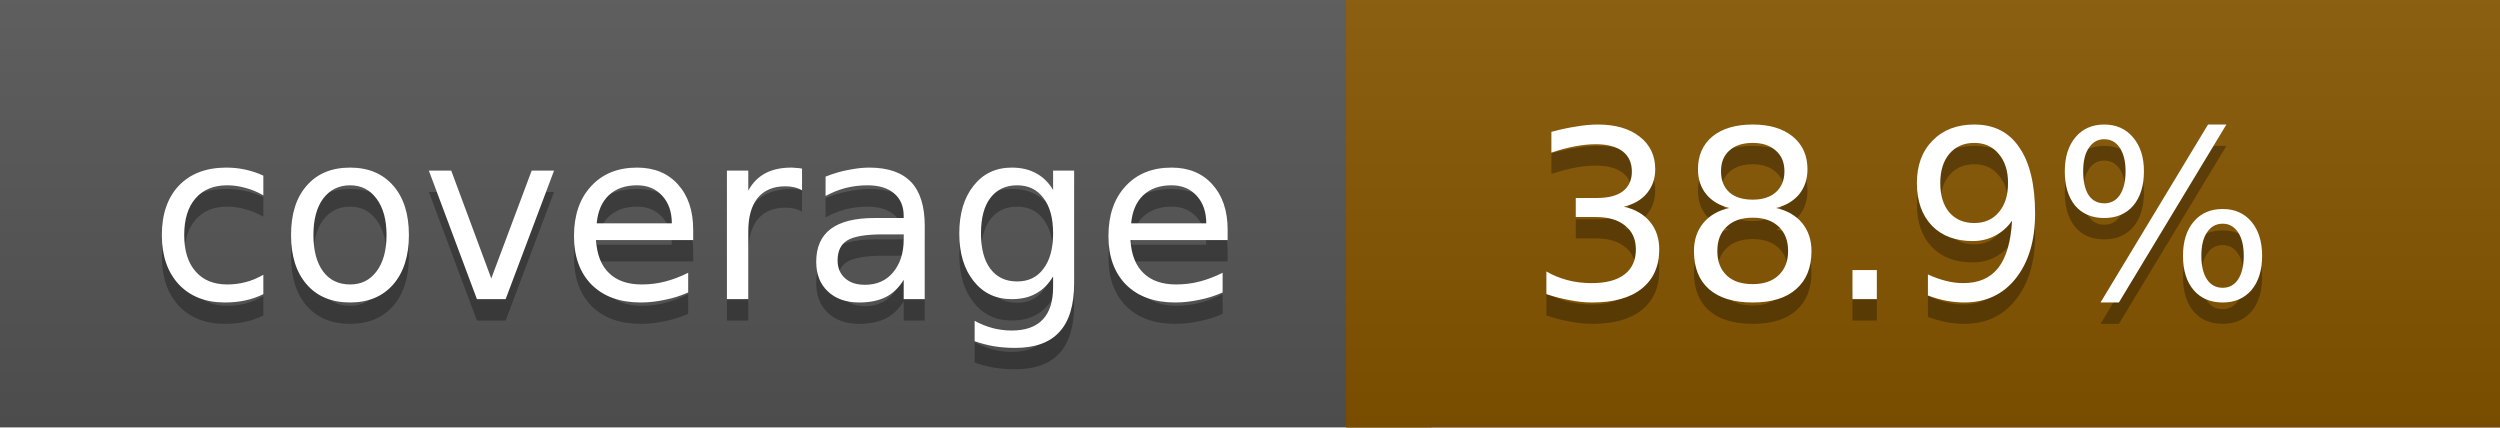
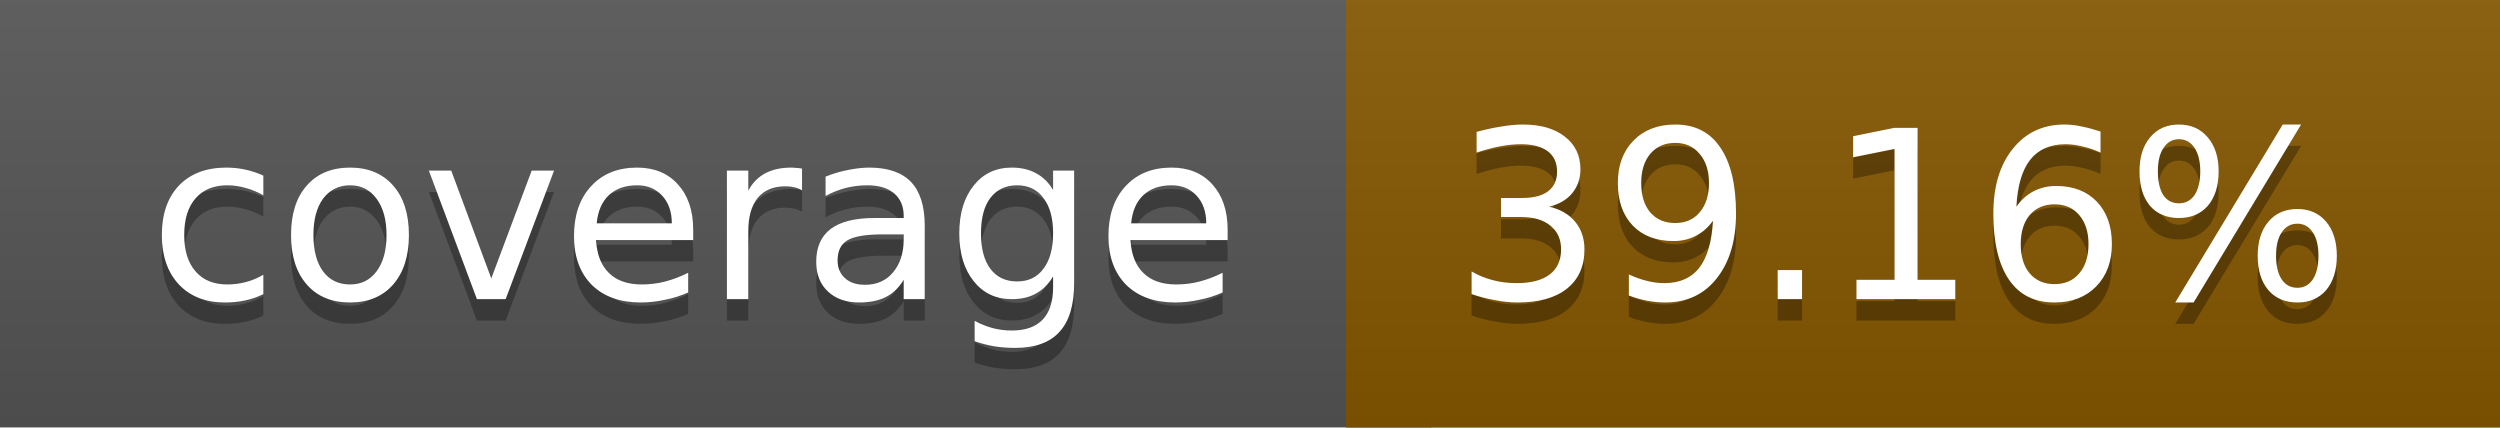
<svg xmlns="http://www.w3.org/2000/svg" width="117" height="20">
  <linearGradient id="a" x2="0" y2="100%">
    <stop offset="0" stop-color="#bbb" stop-opacity=".1" />
    <stop offset="1" stop-opacity=".1" />
  </linearGradient>
  <rect rx="0" width="117" height="20" fill="#555" />
-   <rect rx="0" x="63" width="54" height="20" fill="#875600" />
-   <path fill="#875600" d="M63 0h4v20h-4z" />
+   <rect rx="0" x="63" width="54" height="20" fill="#865700" />
+   <path fill="#865700" d="M63 0h4v20h-4z" />
  <rect rx="0" width="117" height="20" fill="url(#a)" />
  <g fill="#fff" text-anchor="middle" font-family="DejaVu Sans,Verdana,Geneva,sans-serif" font-size="11">
    <text x="32.5" y="15" fill="#010101" fill-opacity=".3">coverage</text>
    <text x="32.5" y="14">coverage</text>
-     <text x="89" y="15" fill="#010101" fill-opacity=".3">38.9%</text>
-     <text x="89" y="14">38.9%</text>
+     <text x="89" y="15" fill="#010101" fill-opacity=".3">39.16%</text>
+     <text x="89" y="14">39.16%</text>
  </g>
</svg>
